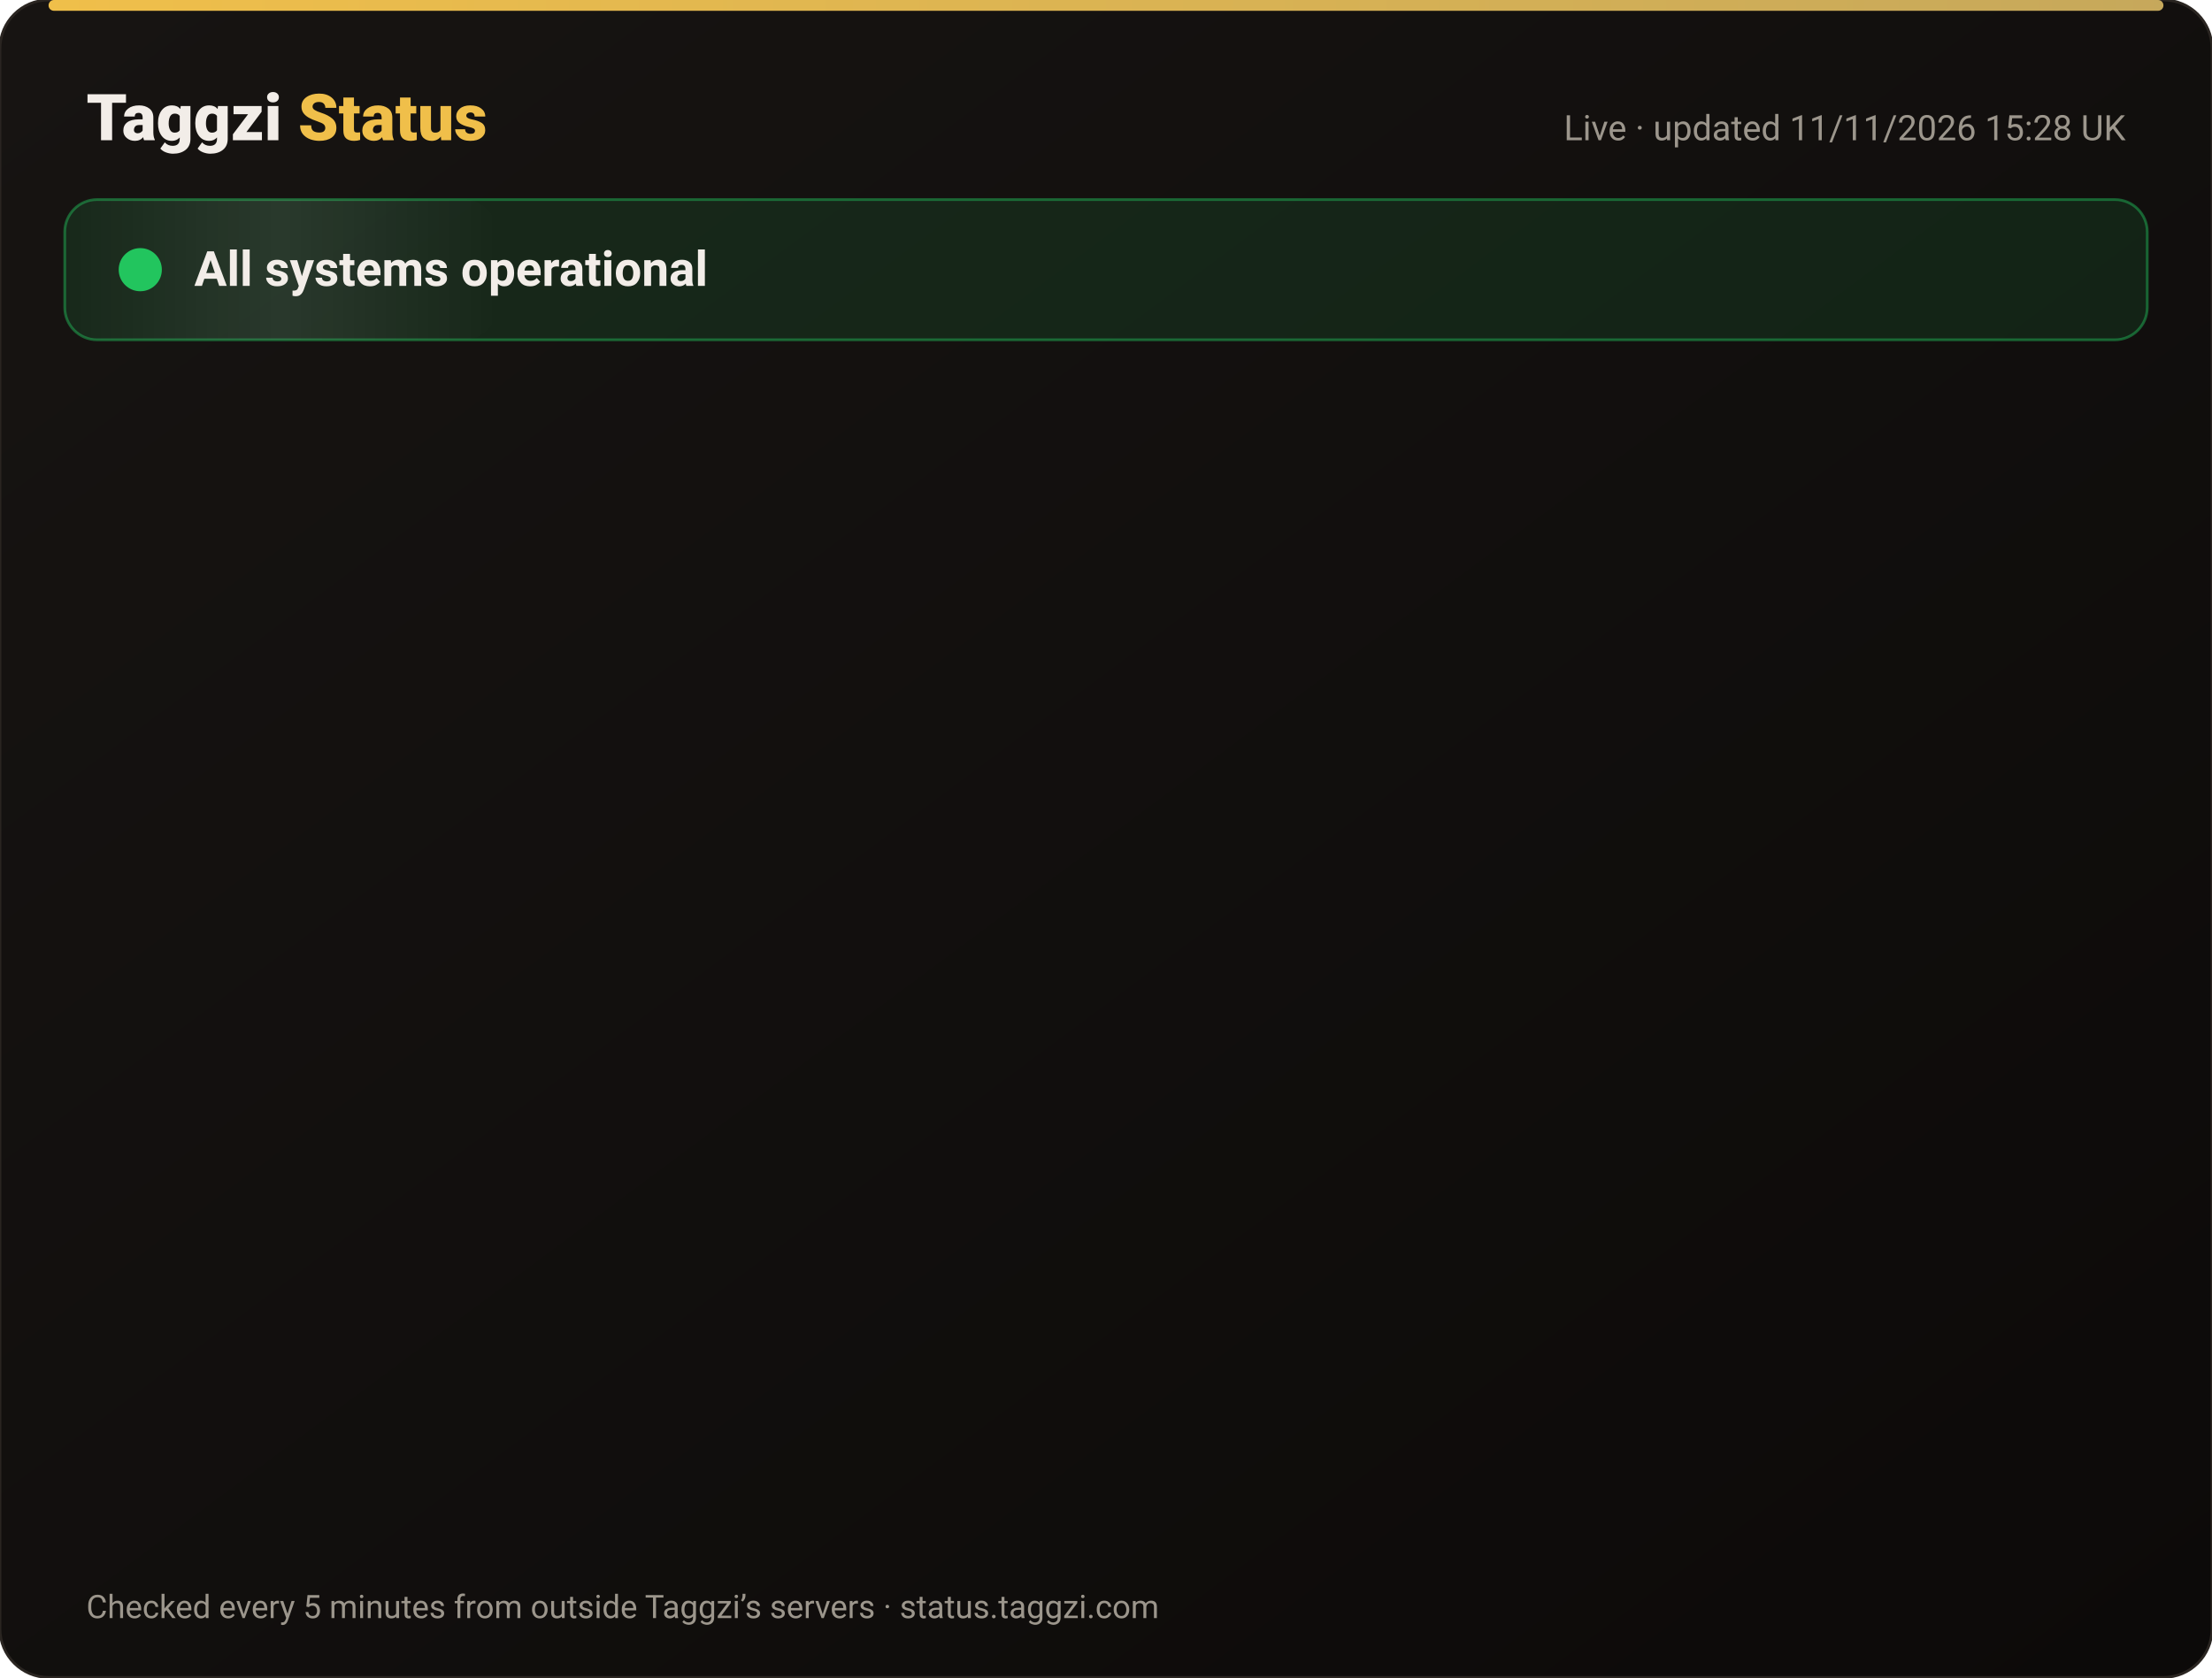
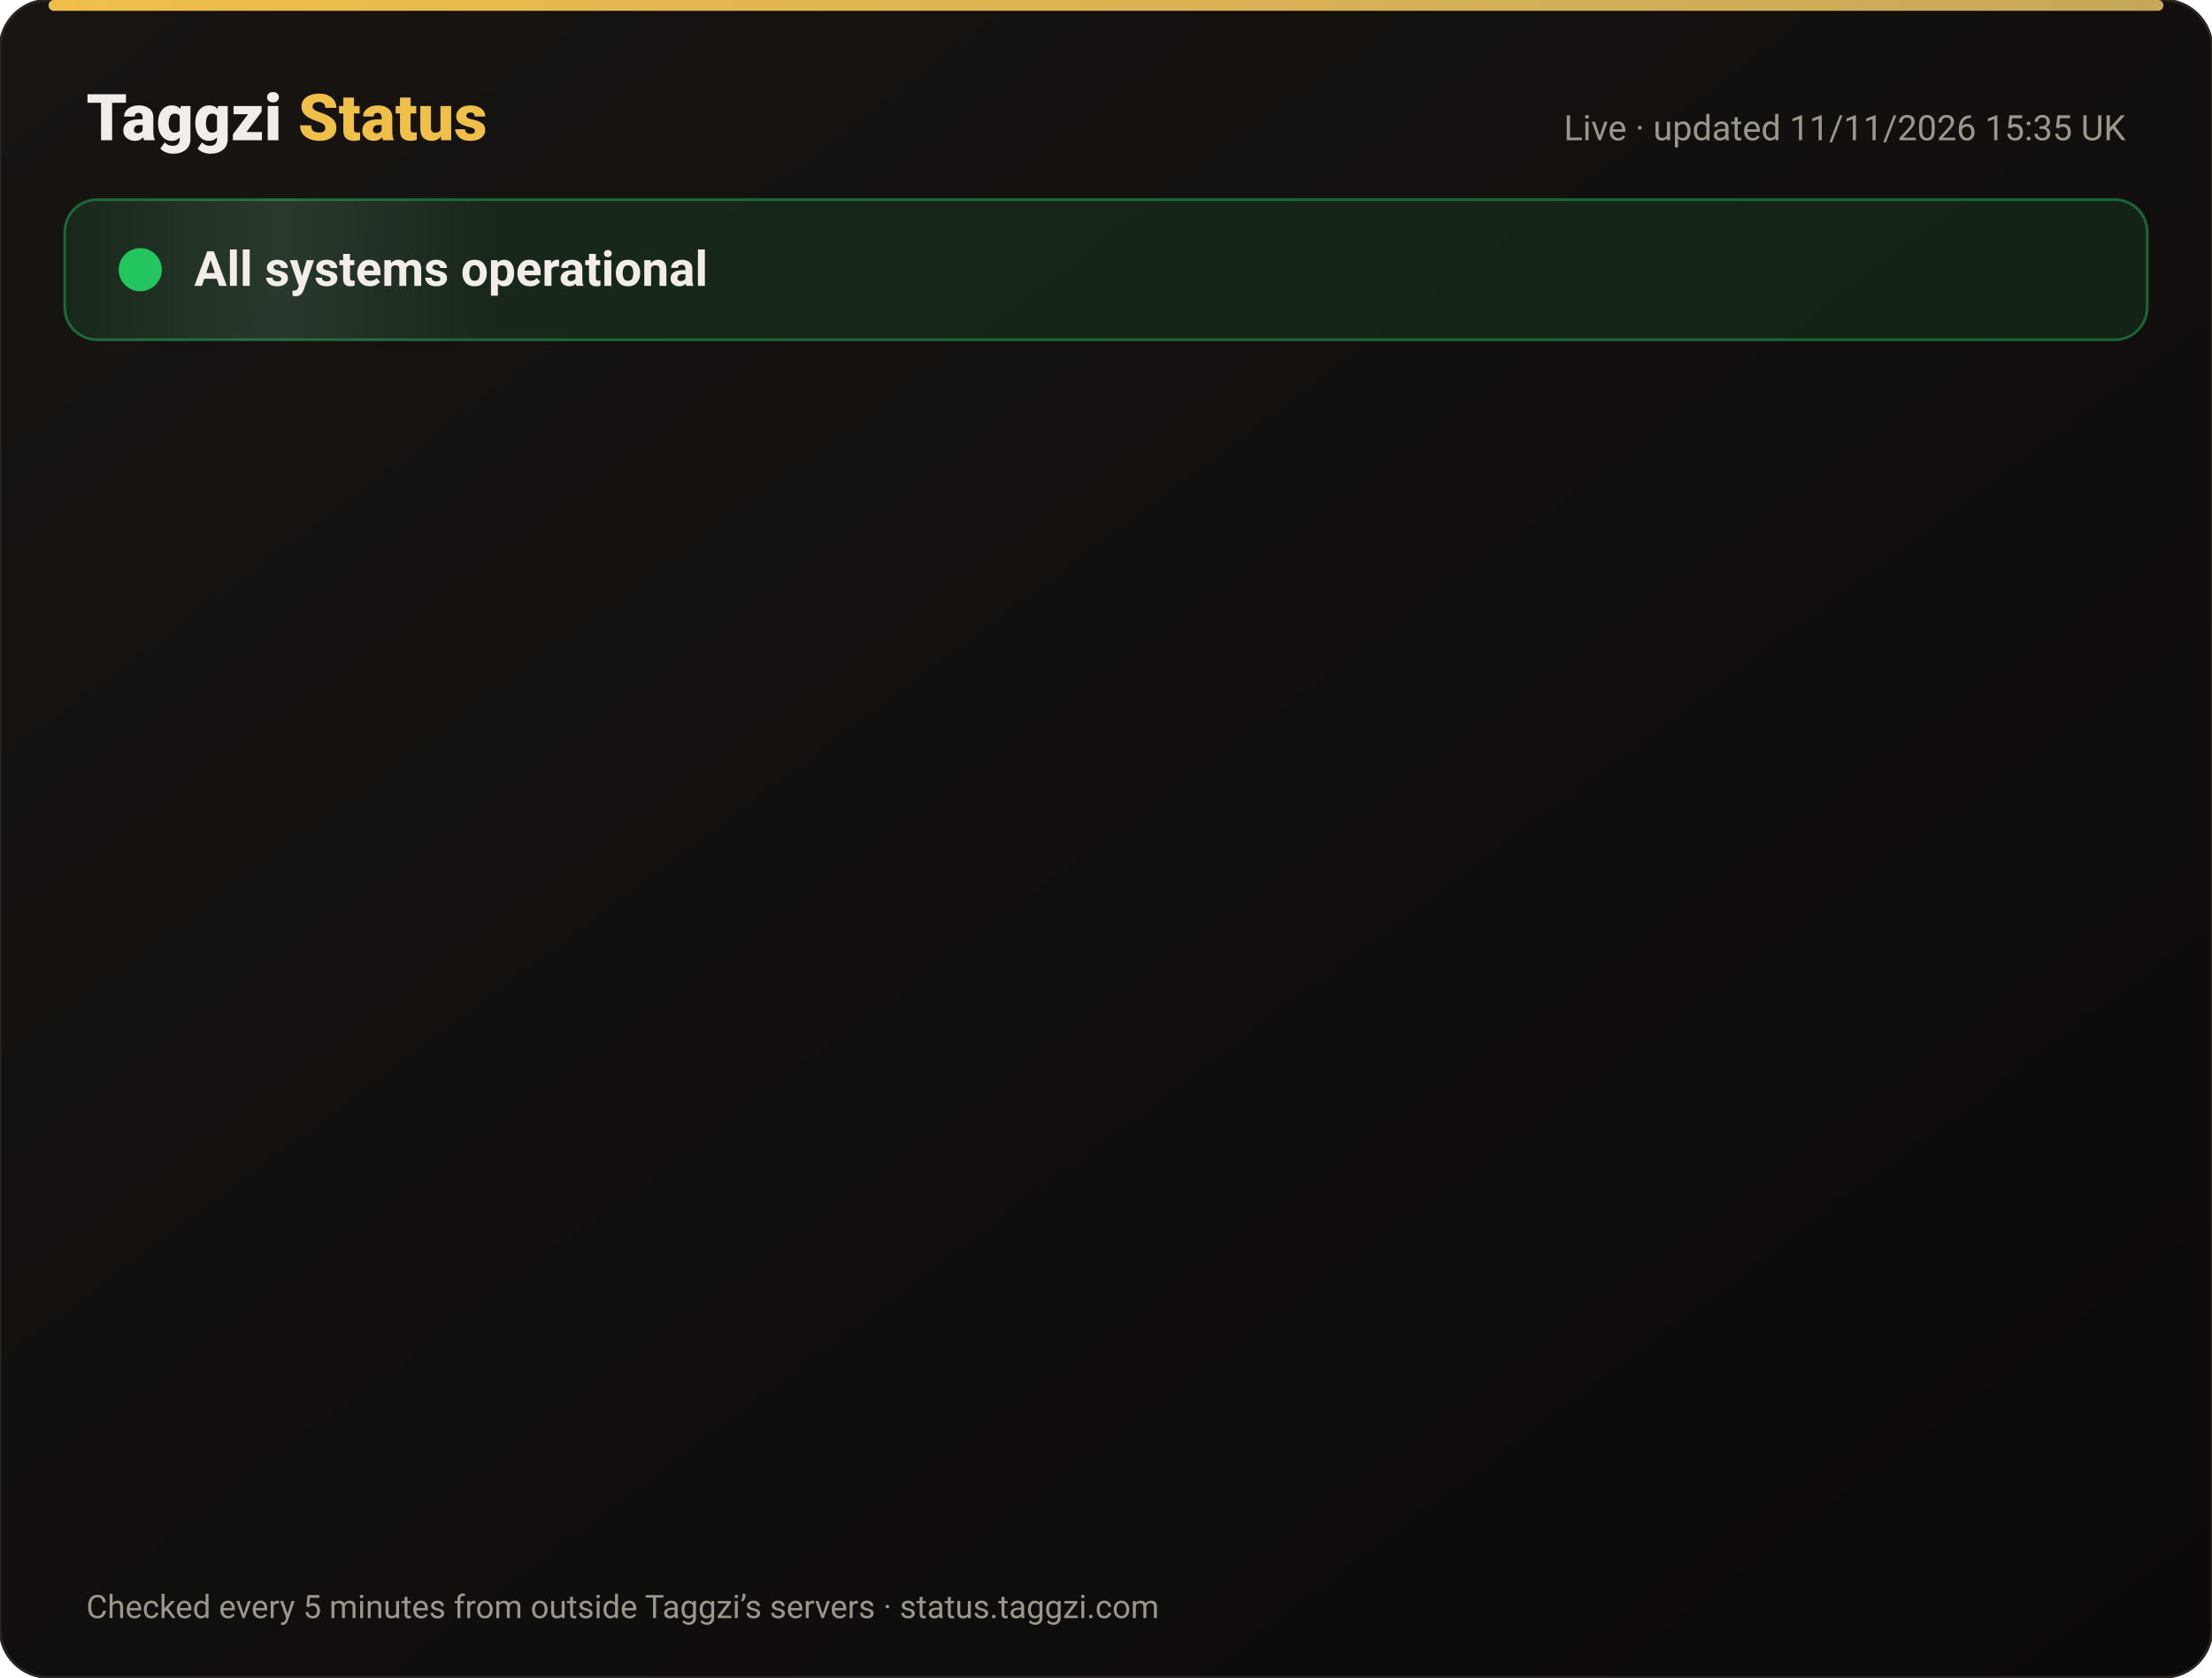
<svg xmlns="http://www.w3.org/2000/svg" width="820" height="622" viewBox="0 0 820 622" font-family="-apple-system,Segoe UI,Roboto,Helvetica,Arial,sans-serif">
  <defs>
    <linearGradient id="bg" x1="0" y1="0" x2="1" y2="1">
      <stop offset="0" stop-color="#171412" />
      <stop offset="1" stop-color="#0C0A09" />
    </linearGradient>
    <linearGradient id="gold" x1="0" x2="1">
      <stop offset="0" stop-color="#F0BF4A" />
      <stop offset="1" stop-color="#c6a85b" />
    </linearGradient>
    <linearGradient id="shine" x1="0" x2="1">
      <stop offset="0" stop-color="#fff" stop-opacity="0" />
      <stop offset=".5" stop-color="#fff" stop-opacity=".08" />
      <stop offset="1" stop-color="#fff" stop-opacity="0" />
    </linearGradient>
  </defs>
  <rect width="820" height="622" rx="18" fill="url(#bg)" stroke="#2a2521" />
  <rect x="18" y="0" width="784" height="4" rx="2" fill="url(#gold)" />
  <text x="32" y="52" font-size="24" font-weight="800" fill="#F2EDE8">Taggzi <tspan fill="#F0BF4A">Status</tspan>
  </text>
-   <text x="788" y="52" font-size="13" fill="#9C968C" text-anchor="end">Live · updated 11/11/2026 15:28 UK</text>
+   <text x="788" y="52" font-size="13" fill="#9C968C" text-anchor="end">Live · updated 11/11/2026 15:35 UK</text>
  <rect x="24" y="74" width="772" height="52" rx="12" fill="#22c55e" fill-opacity=".12" stroke="#22c55e" stroke-opacity=".45" />
  <rect x="24" y="74" width="160" height="52" rx="12" fill="url(#shine)">
    <animate attributeName="x" from="-160" to="820" dur="4s" repeatCount="indefinite" />
  </rect>
  <circle cx="52" cy="100" r="7" fill="#22c55e" />
  <circle cx="52" cy="100" r="7" fill="none" stroke="#22c55e" stroke-width="2">
    <animate attributeName="r" values="7;15;7" dur="2s" repeatCount="indefinite" />
    <animate attributeName="opacity" values=".9;0;.9" dur="2s" repeatCount="indefinite" />
  </circle>
  <text x="72" y="106" font-size="18" font-weight="700" fill="#F2EDE8">All systems operational</text>
  <g opacity="0">
    <animate attributeName="opacity" from="0" to="1" begin="0.00s" dur=".6s" fill="freeze" />
    <line x1="32" y1="188" x2="788" y2="188" stroke="#2a2521" />
    <circle cx="44" cy="166" r="6" fill="#22c55e">
      <animate attributeName="opacity" values="1;.45;1" dur="2.4s" begin="0.00s" repeatCount="indefinite" />
    </circle>
    <text x="62" y="171" font-size="15" font-weight="650" fill="#F2EDE8">Website</text>
    <text x="630" y="171" font-size="13" fill="#9C968C" text-anchor="end">99.97% uptime</text>
    <rect x="648" y="154" width="140" height="24" rx="12" fill="#22c55e" fill-opacity=".14" stroke="#22c55e" stroke-opacity=".5" />
    <text x="718" y="171" font-size="12" font-weight="700" fill="#22c55e" text-anchor="middle">Operational</text>
  </g>
  <g opacity="0">
    <animate attributeName="opacity" from="0" to="1" begin="0.15s" dur=".6s" fill="freeze" />
    <line x1="32" y1="234" x2="788" y2="234" stroke="#2a2521" />
    <circle cx="44" cy="212" r="6" fill="#22c55e">
      <animate attributeName="opacity" values="1;.45;1" dur="2.4s" begin="0.15s" repeatCount="indefinite" />
    </circle>
    <text x="62" y="217" font-size="15" font-weight="650" fill="#F2EDE8">Tag scans</text>
    <text x="630" y="217" font-size="13" fill="#9C968C" text-anchor="end">99.97% uptime</text>
    <rect x="648" y="200" width="140" height="24" rx="12" fill="#22c55e" fill-opacity=".14" stroke="#22c55e" stroke-opacity=".5" />
    <text x="718" y="217" font-size="12" font-weight="700" fill="#22c55e" text-anchor="middle">Operational</text>
  </g>
  <g opacity="0">
    <animate attributeName="opacity" from="0" to="1" begin="0.30s" dur=".6s" fill="freeze" />
    <line x1="32" y1="280" x2="788" y2="280" stroke="#2a2521" />
    <circle cx="44" cy="258" r="6" fill="#22c55e">
      <animate attributeName="opacity" values="1;.45;1" dur="2.4s" begin="0.30s" repeatCount="indefinite" />
    </circle>
    <text x="62" y="263" font-size="15" font-weight="650" fill="#F2EDE8">Manual tag lookup</text>
    <text x="630" y="263" font-size="13" fill="#9C968C" text-anchor="end">99.97% uptime</text>
    <rect x="648" y="246" width="140" height="24" rx="12" fill="#22c55e" fill-opacity=".14" stroke="#22c55e" stroke-opacity=".5" />
    <text x="718" y="263" font-size="12" font-weight="700" fill="#22c55e" text-anchor="middle">Operational</text>
  </g>
  <g opacity="0">
    <animate attributeName="opacity" from="0" to="1" begin="0.45s" dur=".6s" fill="freeze" />
    <line x1="32" y1="326" x2="788" y2="326" stroke="#2a2521" />
    <circle cx="44" cy="304" r="6" fill="#22c55e">
      <animate attributeName="opacity" values="1;.45;1" dur="2.4s" begin="0.45s" repeatCount="indefinite" />
    </circle>
    <text x="62" y="309" font-size="15" font-weight="650" fill="#F2EDE8">App &amp; login</text>
    <text x="630" y="309" font-size="13" fill="#9C968C" text-anchor="end">99.97% uptime</text>
    <rect x="648" y="292" width="140" height="24" rx="12" fill="#22c55e" fill-opacity=".14" stroke="#22c55e" stroke-opacity=".5" />
    <text x="718" y="309" font-size="12" font-weight="700" fill="#22c55e" text-anchor="middle">Operational</text>
  </g>
  <g opacity="0">
    <animate attributeName="opacity" from="0" to="1" begin="0.60s" dur=".6s" fill="freeze" />
    <line x1="32" y1="372" x2="788" y2="372" stroke="#2a2521" />
    <circle cx="44" cy="350" r="6" fill="#22c55e">
      <animate attributeName="opacity" values="1;.45;1" dur="2.4s" begin="0.60s" repeatCount="indefinite" />
    </circle>
    <text x="62" y="355" font-size="15" font-weight="650" fill="#F2EDE8">Community alerts</text>
    <text x="630" y="355" font-size="13" fill="#9C968C" text-anchor="end">99.97% uptime</text>
    <rect x="648" y="338" width="140" height="24" rx="12" fill="#22c55e" fill-opacity=".14" stroke="#22c55e" stroke-opacity=".5" />
    <text x="718" y="355" font-size="12" font-weight="700" fill="#22c55e" text-anchor="middle">Operational</text>
  </g>
  <g opacity="0">
    <animate attributeName="opacity" from="0" to="1" begin="0.75s" dur=".6s" fill="freeze" />
    <line x1="32" y1="418" x2="788" y2="418" stroke="#2a2521" />
    <circle cx="44" cy="396" r="6" fill="#22c55e">
      <animate attributeName="opacity" values="1;.45;1" dur="2.4s" begin="0.75s" repeatCount="indefinite" />
    </circle>
    <text x="62" y="401" font-size="15" font-weight="650" fill="#F2EDE8">Private calling</text>
    <text x="630" y="401" font-size="13" fill="#9C968C" text-anchor="end">99.97% uptime</text>
    <rect x="648" y="384" width="140" height="24" rx="12" fill="#22c55e" fill-opacity=".14" stroke="#22c55e" stroke-opacity=".5" />
    <text x="718" y="401" font-size="12" font-weight="700" fill="#22c55e" text-anchor="middle">Operational</text>
  </g>
  <g opacity="0">
    <animate attributeName="opacity" from="0" to="1" begin="0.90s" dur=".6s" fill="freeze" />
    <line x1="32" y1="464" x2="788" y2="464" stroke="#2a2521" />
    <circle cx="44" cy="442" r="6" fill="#22c55e">
      <animate attributeName="opacity" values="1;.45;1" dur="2.4s" begin="0.90s" repeatCount="indefinite" />
    </circle>
    <text x="62" y="447" font-size="15" font-weight="650" fill="#F2EDE8">Payments</text>
    <text x="630" y="447" font-size="13" fill="#9C968C" text-anchor="end">99.96% uptime</text>
    <rect x="648" y="430" width="140" height="24" rx="12" fill="#22c55e" fill-opacity=".14" stroke="#22c55e" stroke-opacity=".5" />
    <text x="718" y="447" font-size="12" font-weight="700" fill="#22c55e" text-anchor="middle">Operational</text>
  </g>
  <g opacity="0">
    <animate attributeName="opacity" from="0" to="1" begin="1.05s" dur=".6s" fill="freeze" />
    <line x1="32" y1="510" x2="788" y2="510" stroke="#2a2521" />
    <circle cx="44" cy="488" r="6" fill="#22c55e">
      <animate attributeName="opacity" values="1;.45;1" dur="2.4s" begin="1.05s" repeatCount="indefinite" />
    </circle>
    <text x="62" y="493" font-size="15" font-weight="650" fill="#F2EDE8">Email &amp; support</text>
    <text x="630" y="493" font-size="13" fill="#9C968C" text-anchor="end">99.97% uptime</text>
    <rect x="648" y="476" width="140" height="24" rx="12" fill="#22c55e" fill-opacity=".14" stroke="#22c55e" stroke-opacity=".5" />
    <text x="718" y="493" font-size="12" font-weight="700" fill="#22c55e" text-anchor="middle">Operational</text>
  </g>
  <g opacity="0">
    <animate attributeName="opacity" from="0" to="1" begin="1.20s" dur=".6s" fill="freeze" />
    <line x1="32" y1="556" x2="788" y2="556" stroke="#2a2521" />
    <circle cx="44" cy="534" r="6" fill="#22c55e">
      <animate attributeName="opacity" values="1;.45;1" dur="2.4s" begin="1.20s" repeatCount="indefinite" />
    </circle>
    <text x="62" y="539" font-size="15" font-weight="650" fill="#F2EDE8">Secure connection (SSL)</text>
    <text x="630" y="539" font-size="13" fill="#9C968C" text-anchor="end">100.00% uptime</text>
    <rect x="648" y="522" width="140" height="24" rx="12" fill="#22c55e" fill-opacity=".14" stroke="#22c55e" stroke-opacity=".5" />
    <text x="718" y="539" font-size="12" font-weight="700" fill="#22c55e" text-anchor="middle">Operational</text>
  </g>
  <text x="32" y="600" font-size="12" fill="#9C968C">Checked every 5 minutes from outside Taggzi’s servers · status.taggzi.com</text>
</svg>
